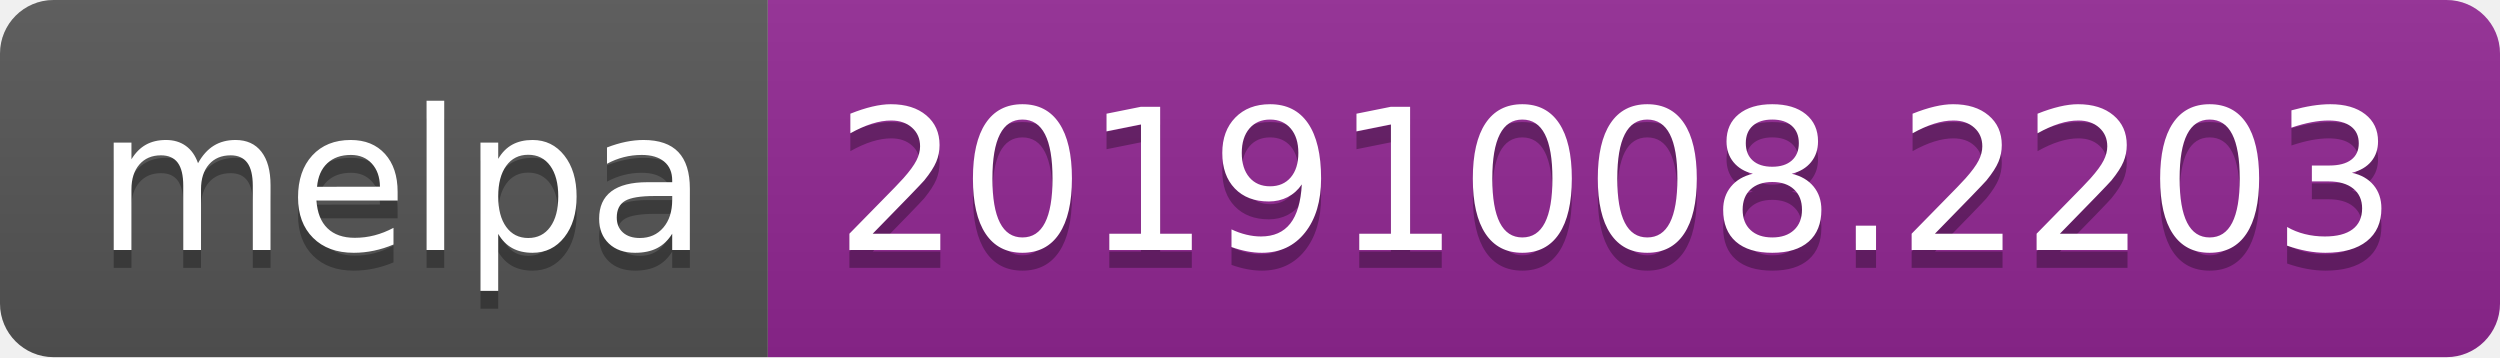
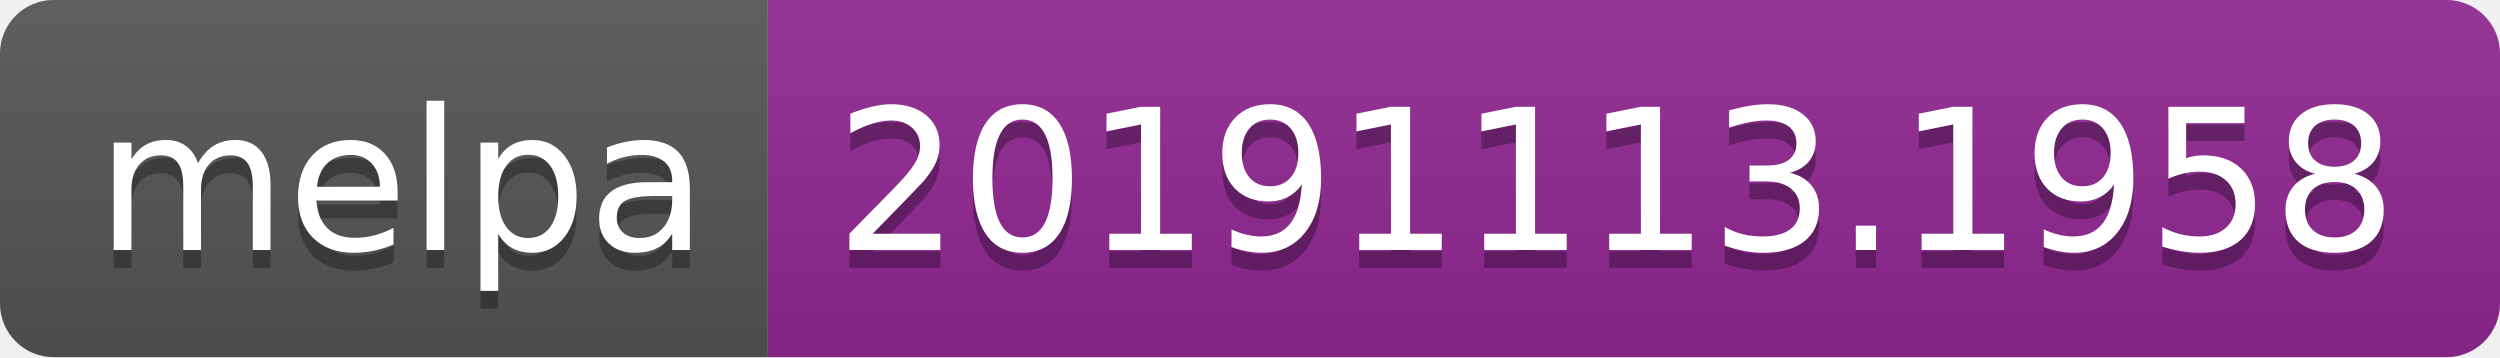
<svg xmlns="http://www.w3.org/2000/svg" width="140" height="20">
  <linearGradient id="b" x2="0" y2="100%">
    <stop offset="0" stop-color="#bbb" stop-opacity=".1" />
    <stop offset="1" stop-opacity=".1" />
  </linearGradient>
  <clipPath id="a">
    <rect width="140" height="20" rx="3" fill="#fff" />
  </clipPath>
  <g clip-path="url(#a)">
    <path fill="#555" d="M0 0h43v20H0z" />
    <path fill="#922793" d="M43 0h97v20H43z" />
    <path fill="url(#b)" d="M0 0h140v20H0z" />
  </g>
  <g fill="#fff" text-anchor="middle" font-family="DejaVu Sans,Verdana,Geneva,sans-serif" font-size="110">
    <text x="225" y="150" fill="#010101" fill-opacity=".3" transform="scale(.1)" textLength="330">melpa</text>
    <text x="225" y="140" transform="scale(.1)" textLength="330">melpa</text>
-     <text x="905" y="150" fill="#010101" fill-opacity=".3" transform="scale(.1)" textLength="870">20191008.2203</text>
-     <text x="905" y="140" transform="scale(.1)" textLength="870">20191008.2203</text>
+     <text x="905" y="150" fill="#010101" fill-opacity=".3" transform="scale(.1)" textLength="870">20191113.1958</text>
+     <text x="905" y="140" transform="scale(.1)" textLength="870">20191113.1958</text>
  </g>
</svg>
